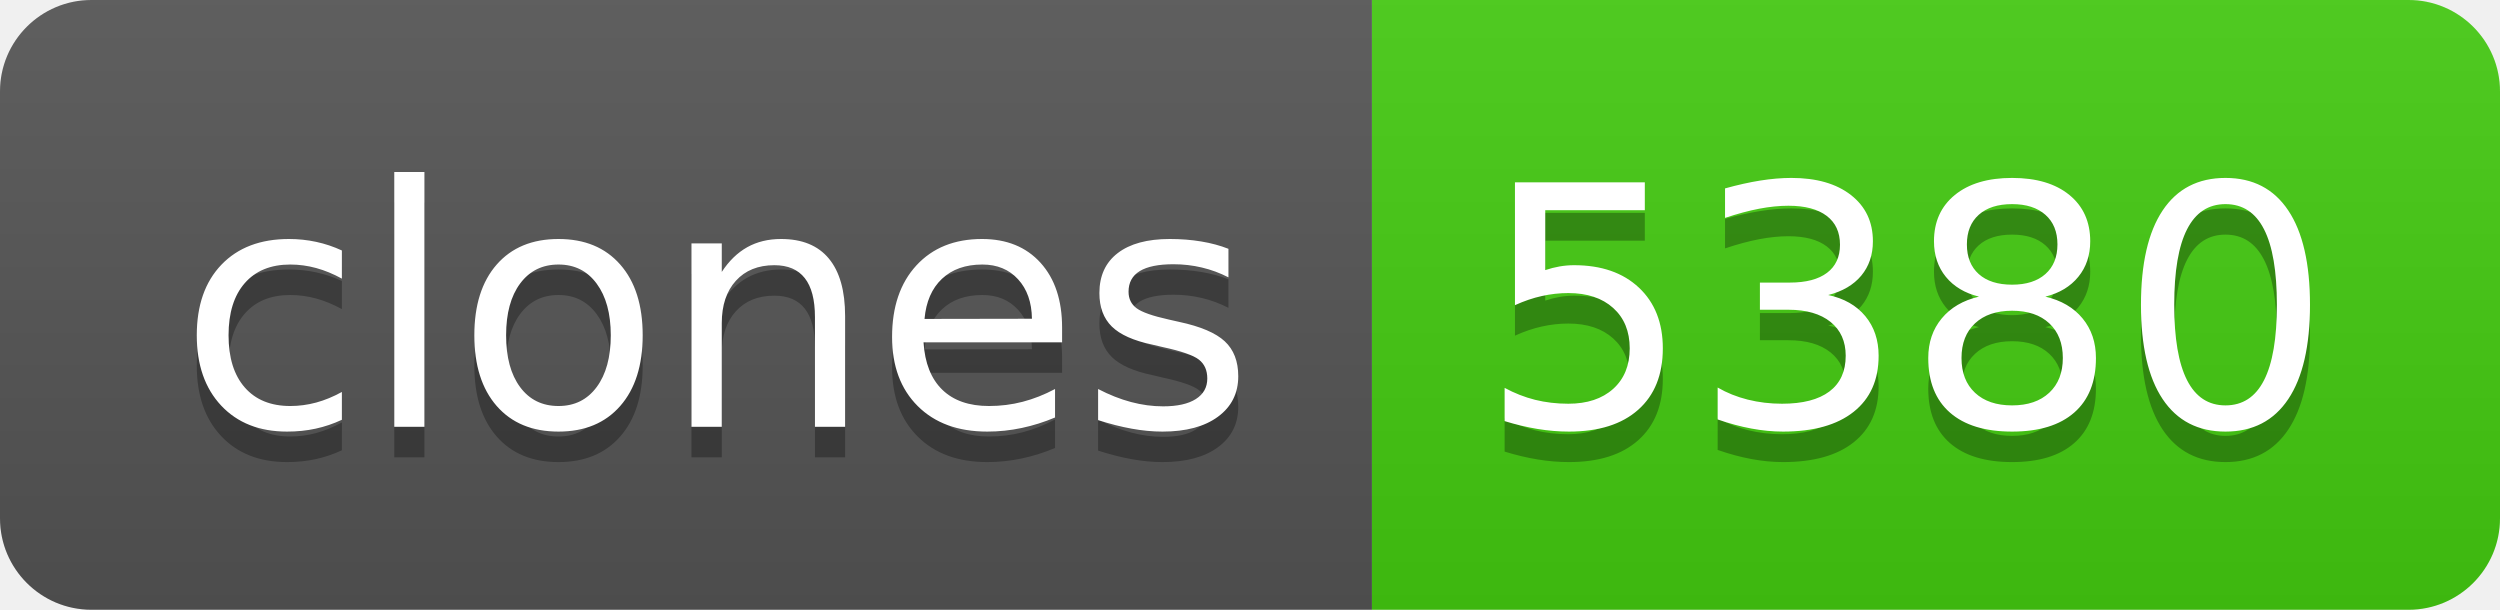
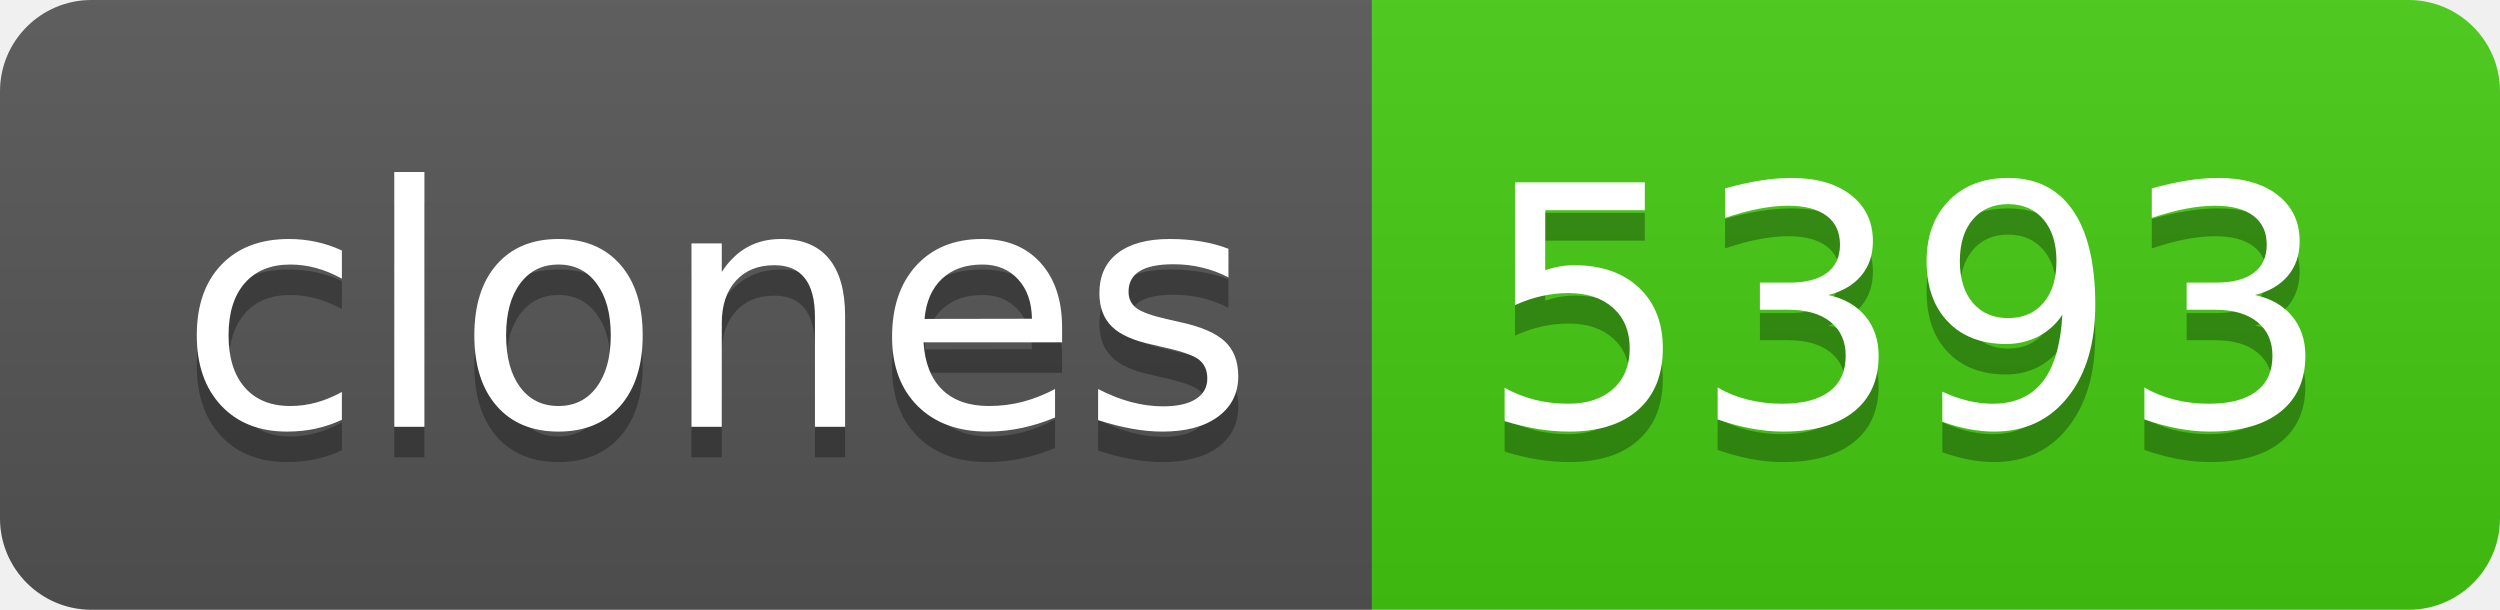
- <svg xmlns="http://www.w3.org/2000/svg" width="82" height="20" role="img" aria-label="clones: 5380">
+ <svg xmlns="http://www.w3.org/2000/svg" width="82" height="20" role="img" aria-label="clones: 5393">
  <linearGradient id="s" x2="0" y2="100%">
    <stop offset="0" stop-color="#bbb" stop-opacity=".1" />
    <stop offset="1" stop-opacity=".1" />
  </linearGradient>
  <clipPath id="r">
    <rect width="82" height="20" rx="3" fill="#fff" />
  </clipPath>
  <g clip-path="url(#r)">
    <rect width="45" height="20" fill="#555" />
    <rect x="45" width="37" height="20" fill="#4c1" />
    <rect width="82" height="20" fill="url(#s)" />
  </g>
  <g fill="#fff" text-anchor="middle" font-family="Verdana,Geneva,DejaVu Sans,sans-serif" text-rendering="geometricPrecision" font-size="110">
    <text aria-hidden="true" x="235" y="150" fill="#010101" fill-opacity=".3" transform="scale(.1)" textLength="350">clones</text>
    <text x="235" y="140" transform="scale(.1)" fill="#fff" textLength="350">clones</text>
-     <text aria-hidden="true" x="625" y="150" fill="#010101" fill-opacity=".3" transform="scale(.1)" textLength="270">5380</text>
-     <text x="625" y="140" transform="scale(.1)" fill="#fff" textLength="270">5380</text>
+     <text aria-hidden="true" x="625" y="150" fill="#010101" fill-opacity=".3" transform="scale(.1)" textLength="270">5393</text>
+     <text x="625" y="140" transform="scale(.1)" fill="#fff" textLength="270">5393</text>
  </g>
</svg>
